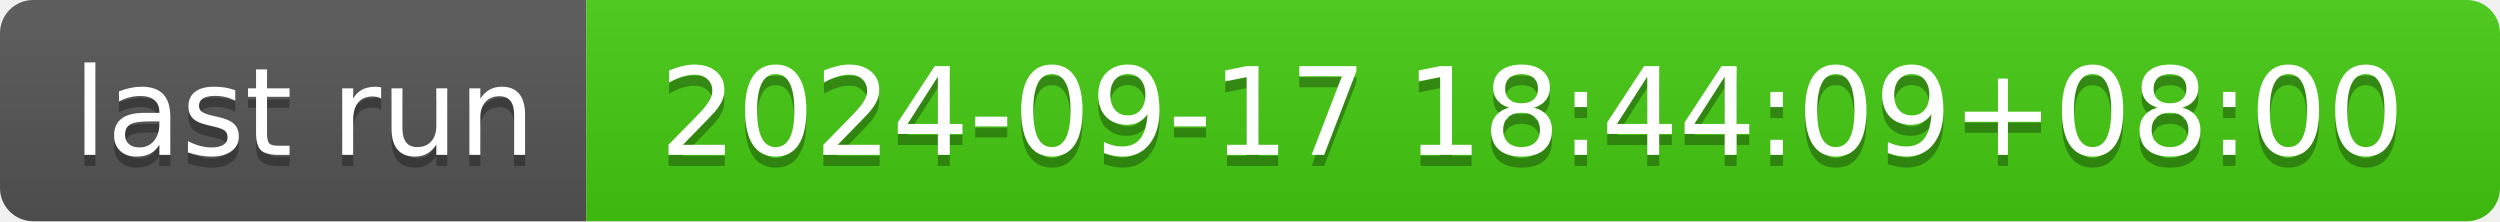
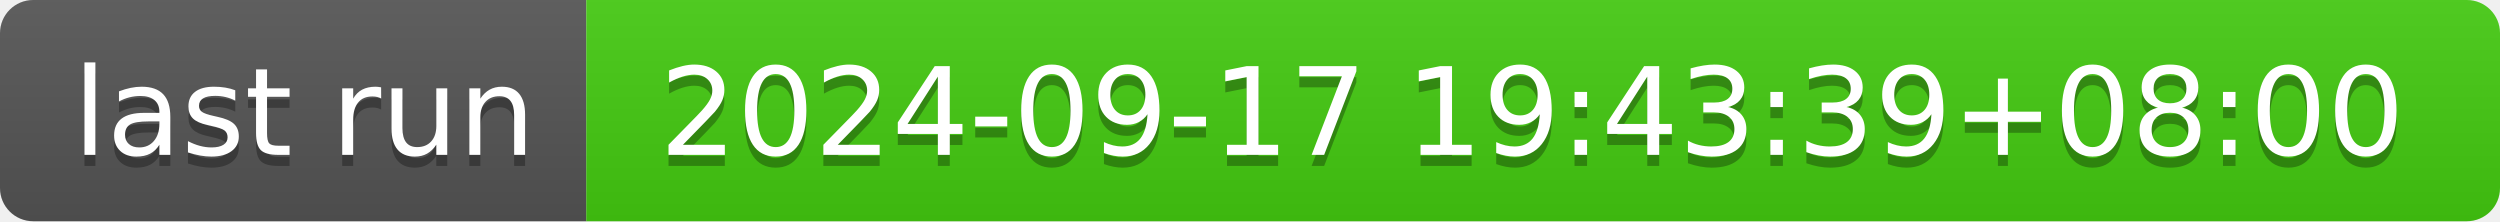
- <svg xmlns="http://www.w3.org/2000/svg" width="226" height="20" role="img" aria-label="last run: 2024-09-17 18:44:09+08:00">
+ <svg xmlns="http://www.w3.org/2000/svg" width="226" height="20" role="img" aria-label="last run: 2024-09-17 19:43:39+08:00">
  <linearGradient id="s" x2="0" y2="100%">
    <stop offset="0" stop-color="#bbb" stop-opacity=".1" />
    <stop offset="1" stop-opacity=".1" />
  </linearGradient>
  <clipPath id="r">
    <rect width="226" height="20" rx="3" fill="#fff" />
  </clipPath>
  <g clip-path="url(#r)">
    <rect width="53" height="20" fill="#555" />
    <rect x="53" width="173" height="20" fill="#4c1" />
    <rect width="226" height="20" fill="url(#s)" />
  </g>
  <g fill="#fff" text-anchor="middle" font-family="Verdana,Geneva,DejaVu Sans,sans-serif" text-rendering="geometricPrecision" font-size="110">
    <text aria-hidden="true" x="275" y="150" fill="#010101" fill-opacity=".3" transform="scale(.1)" textLength="430">last run</text>
    <text x="275" y="140" transform="scale(.1)" fill="#fff" textLength="430">last run</text>
-     <text aria-hidden="true" x="1385" y="150" fill="#010101" fill-opacity=".3" transform="scale(.1)" textLength="1630">2024-09-17 18:44:09+08:00</text>
-     <text x="1385" y="140" transform="scale(.1)" fill="#fff" textLength="1630">2024-09-17 18:44:09+08:00</text>
+     <text aria-hidden="true" x="1385" y="150" fill="#010101" fill-opacity=".3" transform="scale(.1)" textLength="1630">2024-09-17 19:43:39+08:00</text>
+     <text x="1385" y="140" transform="scale(.1)" fill="#fff" textLength="1630">2024-09-17 19:43:39+08:00</text>
  </g>
</svg>
